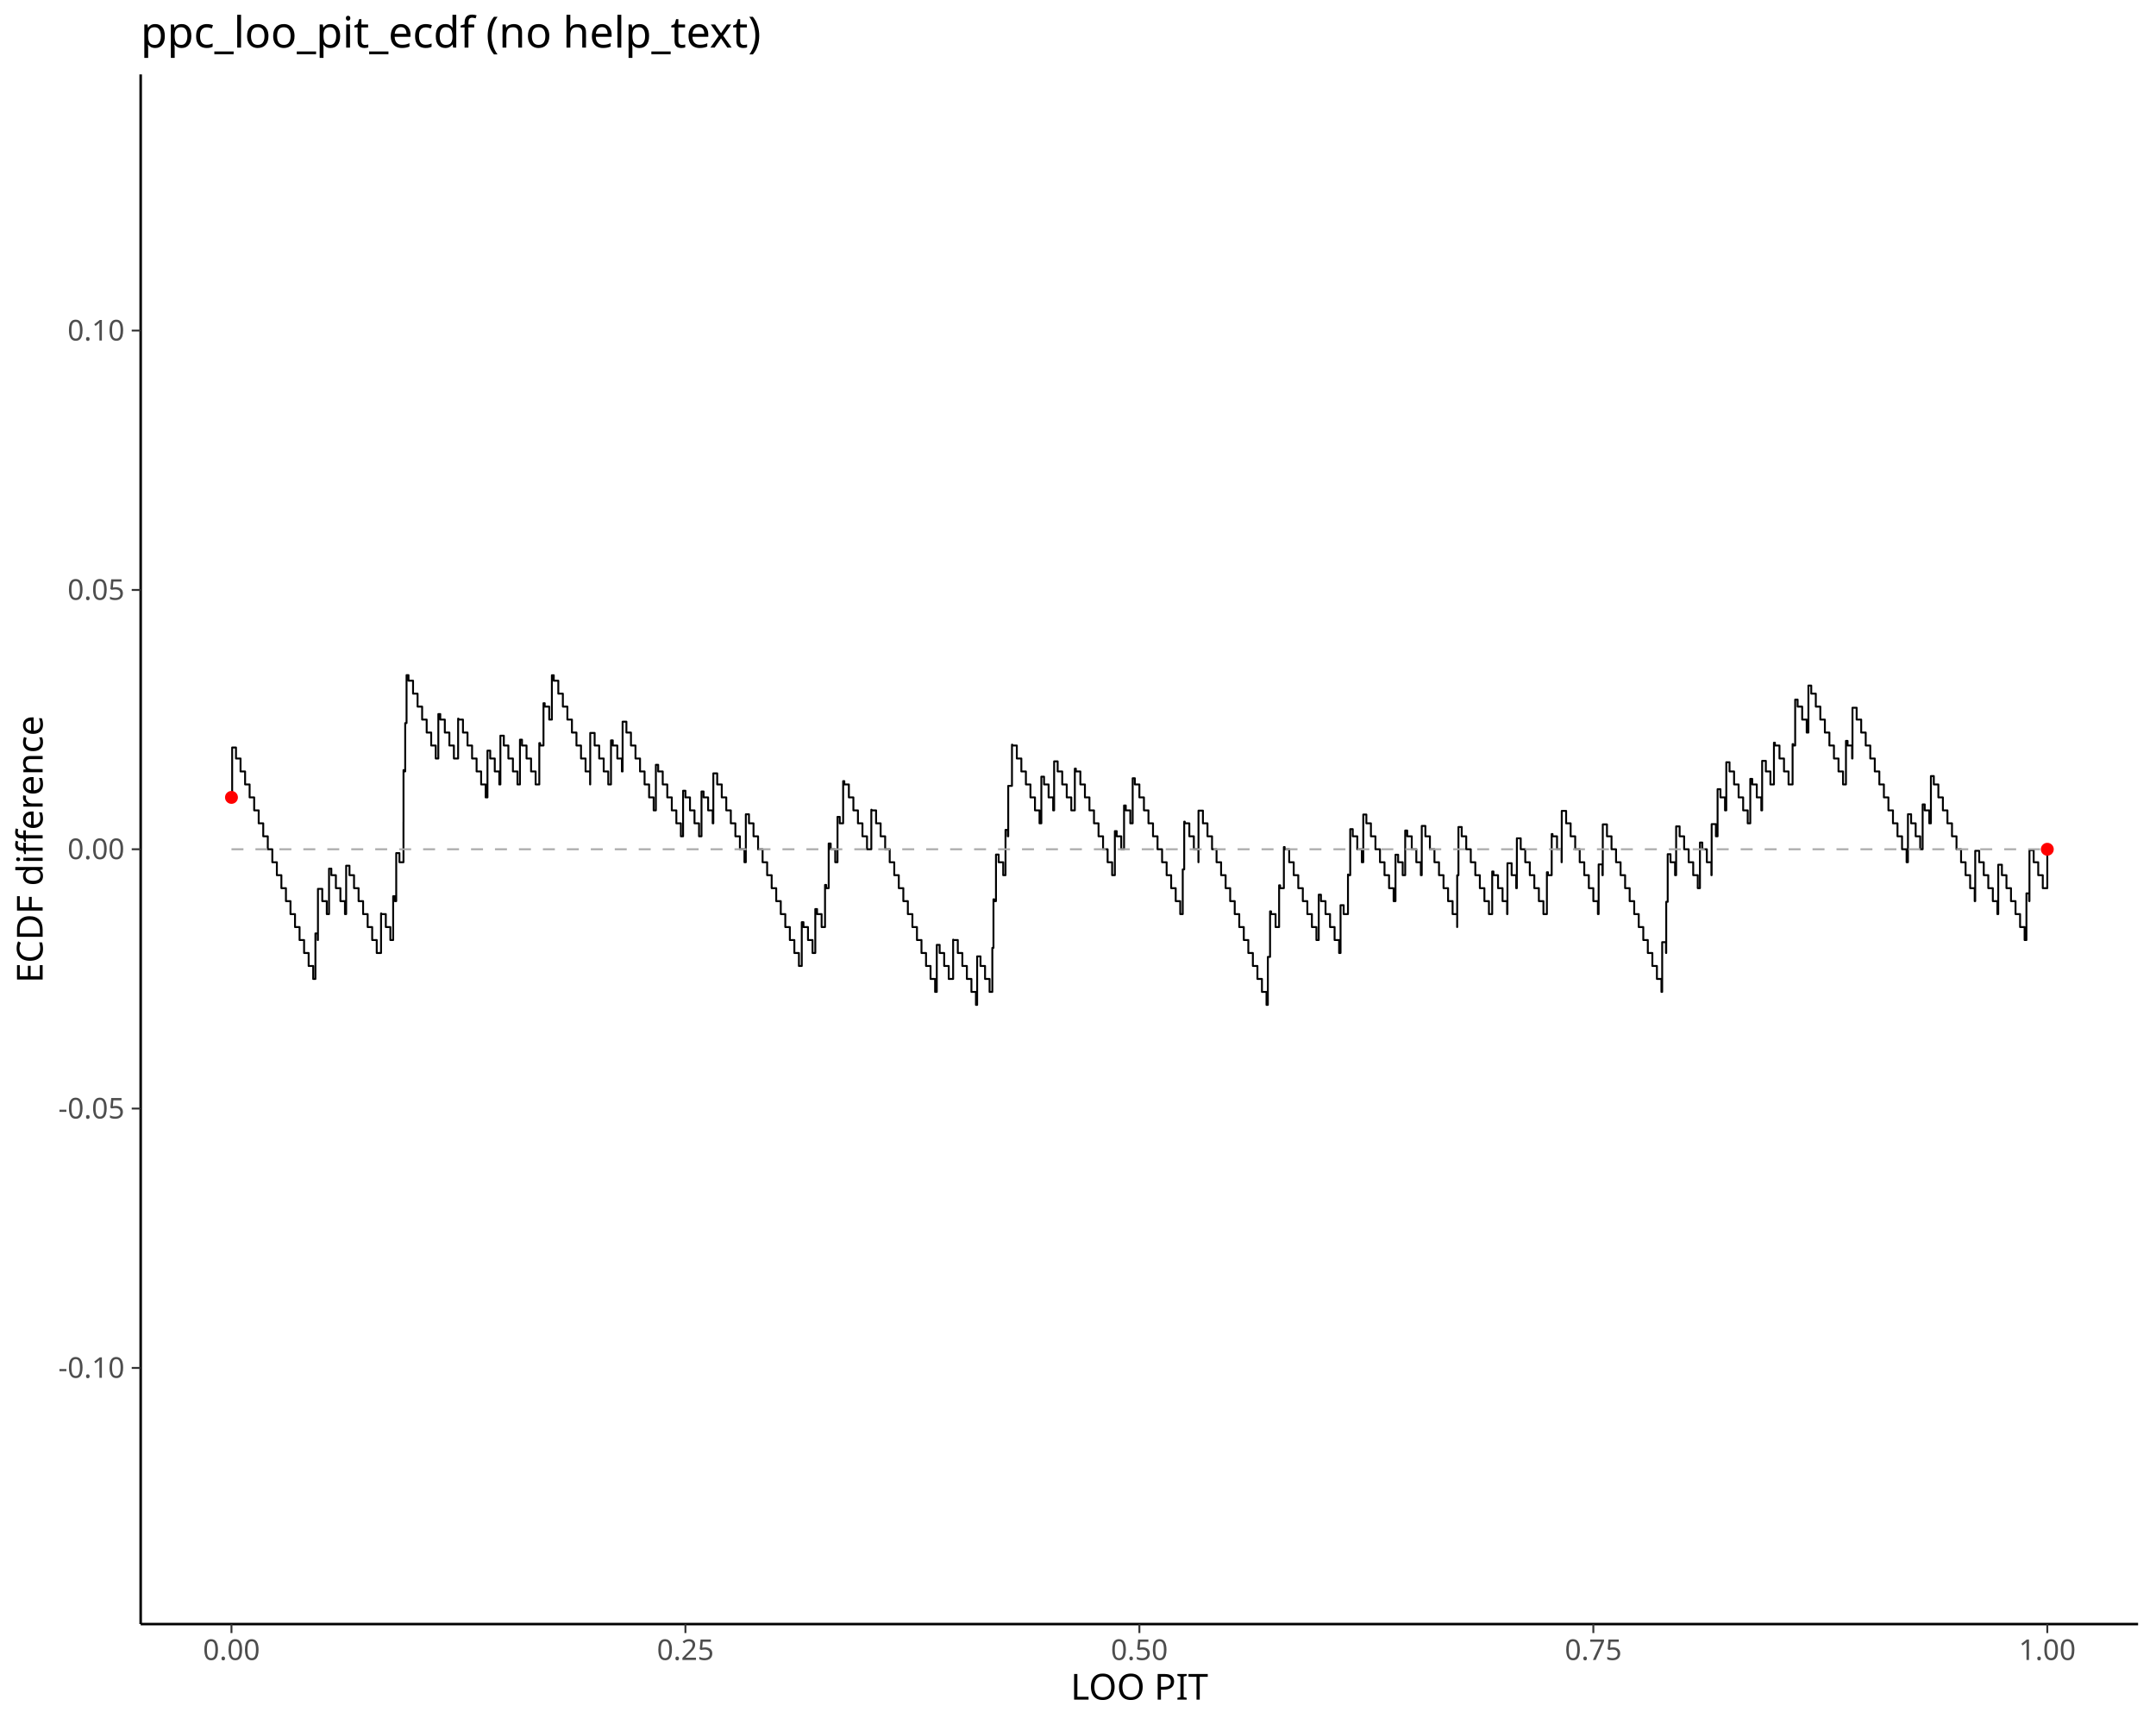
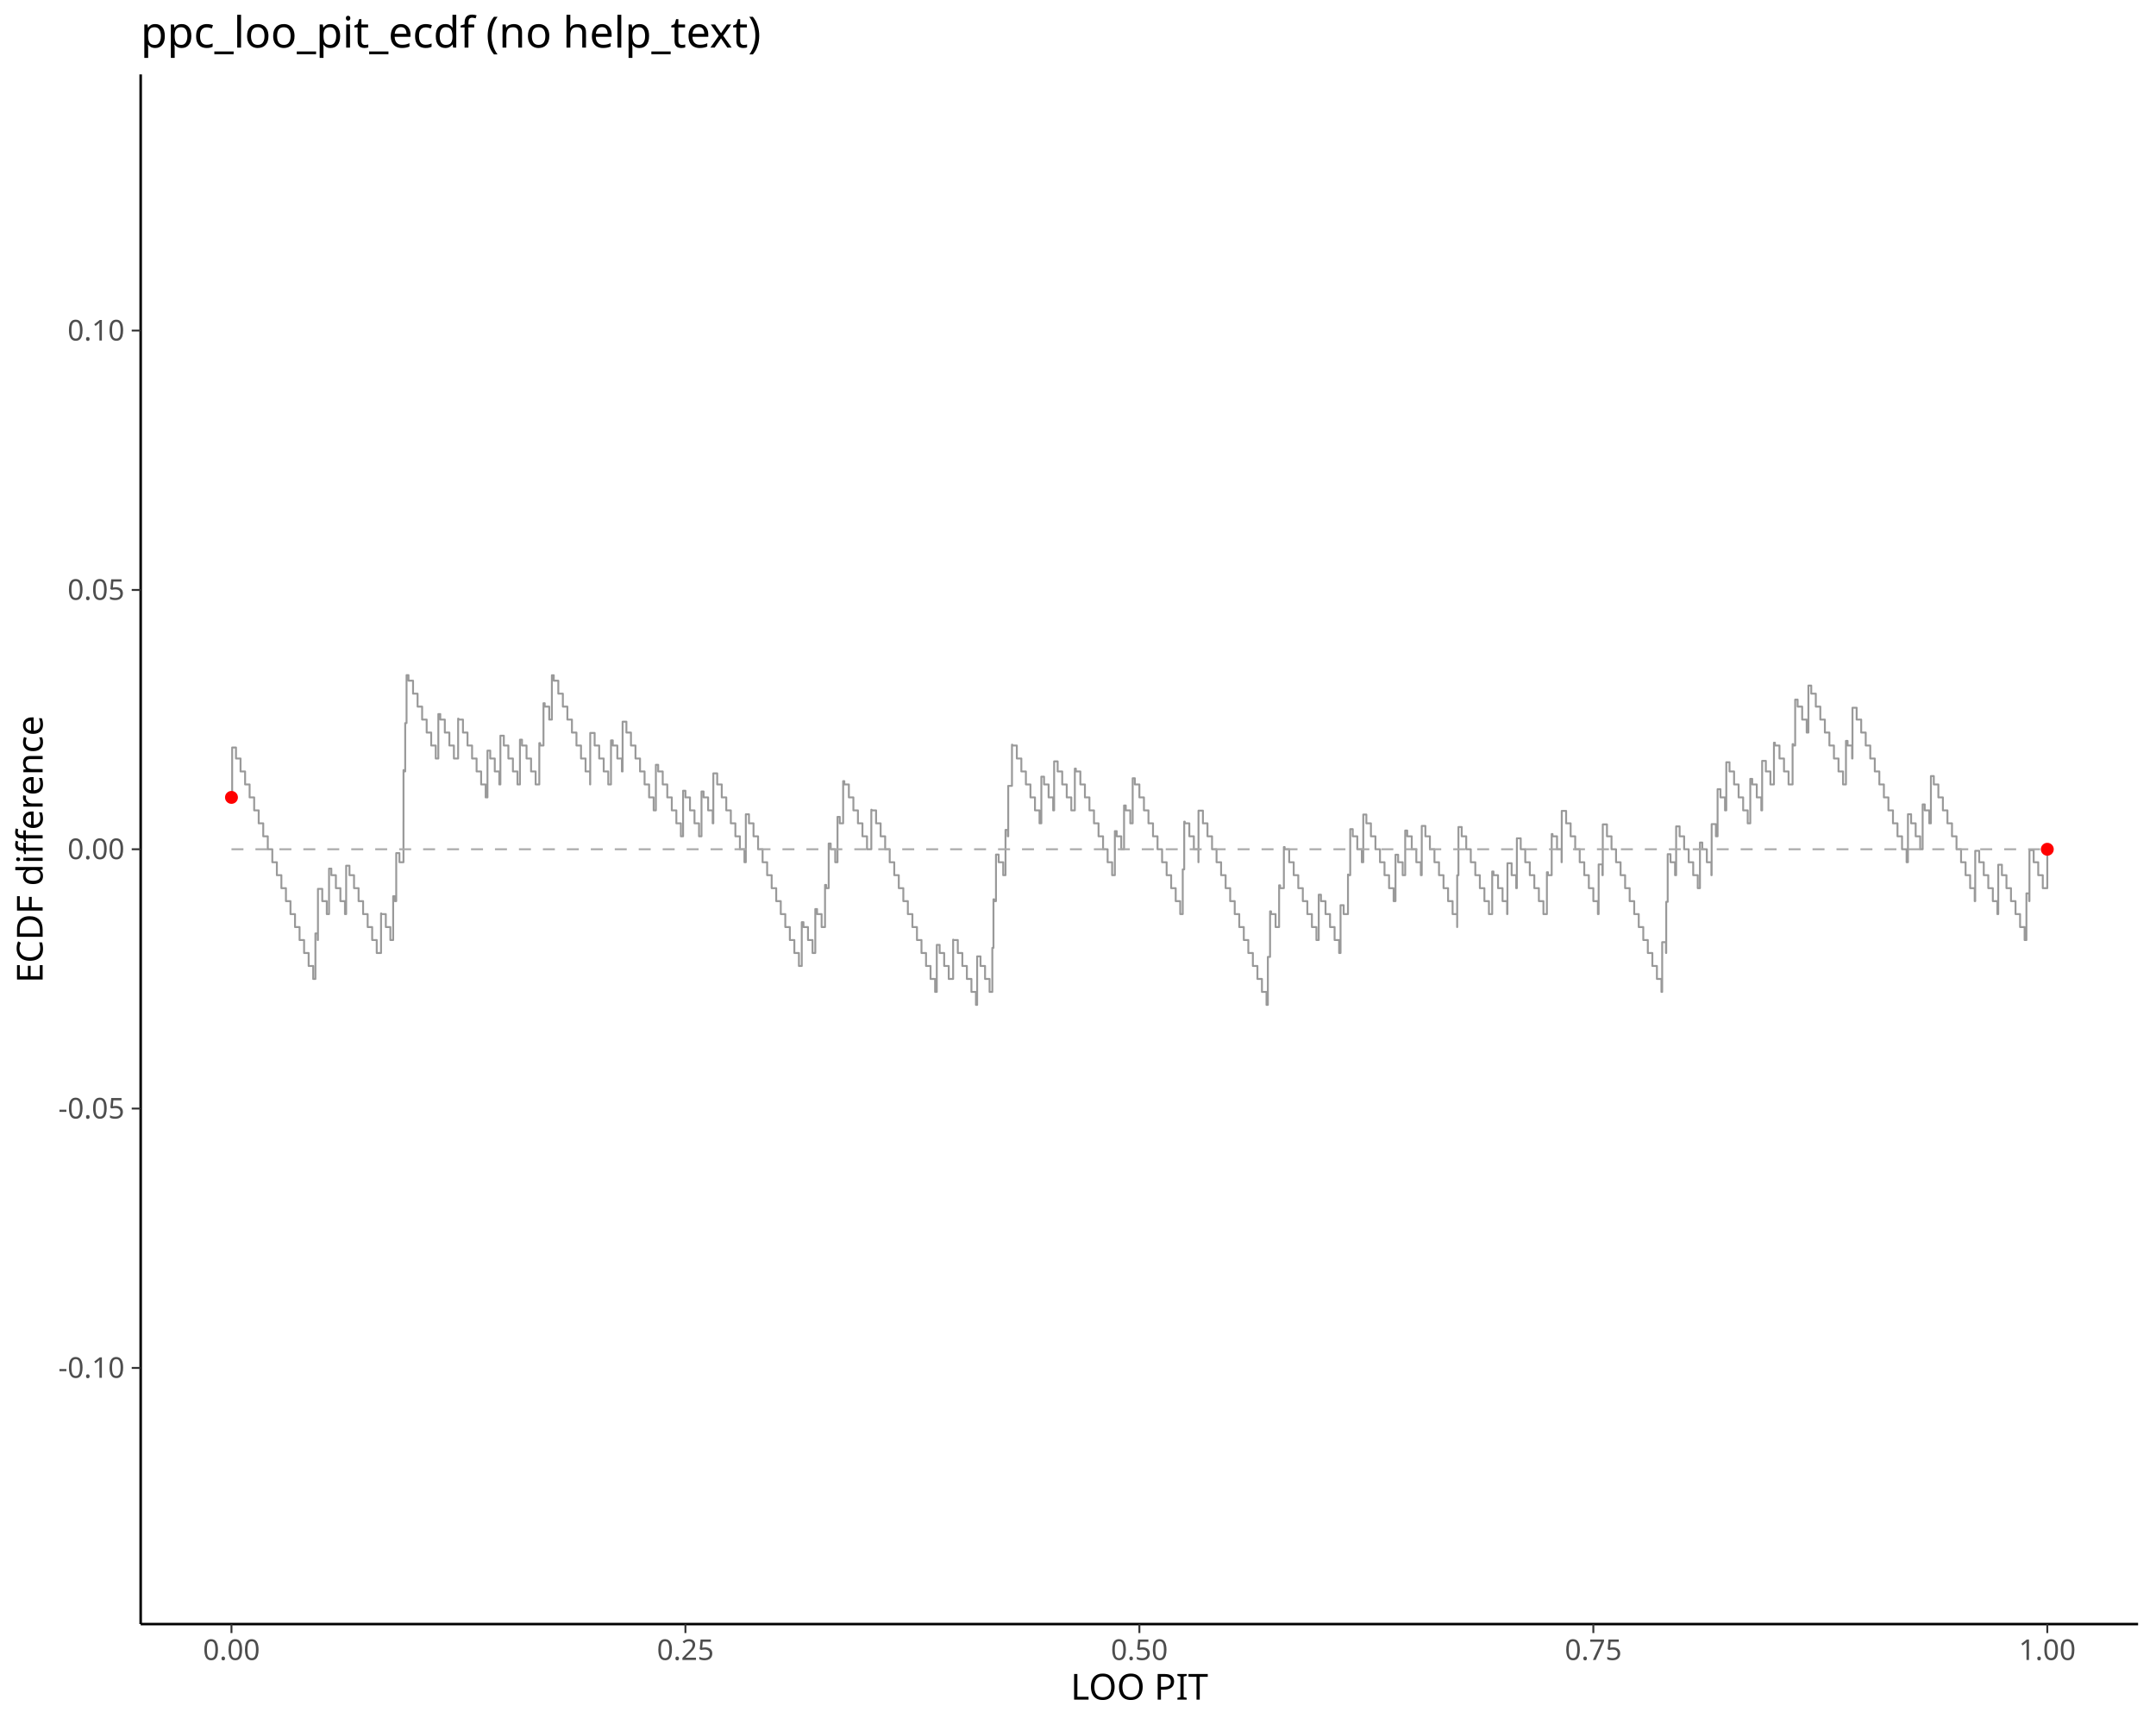
<svg xmlns="http://www.w3.org/2000/svg" class="svglite" data-engine-version="2.0" width="720.00pt" height="576.00pt" viewBox="0 0 720.00 576.00">
  <defs>
    <style type="text/css">
    .svglite line, .svglite polyline, .svglite polygon, .svglite path, .svglite rect, .svglite circle {
      fill: none;
      stroke: #000000;
      stroke-linecap: round;
      stroke-linejoin: round;
      stroke-miterlimit: 10.00;
    }
  </style>
  </defs>
  <rect width="100%" height="100%" style="stroke: none; fill: #FFFFFF;" />
  <defs>
    <clipPath id="cpMC4wMHw3MjAuMDB8MC4wMHw1NzYuMDA=">
      <rect x="0.00" y="0.00" width="720.00" height="576.00" />
    </clipPath>
  </defs>
  <g clip-path="url(#cpMC4wMHw3MjAuMDB8MC4wMHw1NzYuMDA=)">
</g>
  <defs>
    <clipPath id="cpNDYuOTh8NzE0LjAyfDI0Ljg1fDU0Mi4zMA==">
      <rect x="46.98" y="24.85" width="667.04" height="517.45" />
    </clipPath>
  </defs>
  <g clip-path="url(#cpNDYuOTh8NzE0LjAyfDI0Ljg1fDU0Mi4zMA==)">
-     <polyline points="77.30,266.26 77.53,266.26 77.53,249.60 78.81,249.60 78.81,253.27 80.33,253.27 80.33,257.60 81.85,257.60 81.85,261.93 83.36,261.93 83.36,266.26 84.88,266.26 84.88,270.59 86.39,270.59 86.39,274.92 87.91,274.92 87.91,279.25 89.43,279.25 89.43,283.58 90.94,283.58 90.94,287.91 92.46,287.91 92.46,292.24 93.97,292.24 93.97,296.57 95.49,296.57 95.49,300.90 97.01,300.90 97.01,305.23 98.52,305.23 98.52,309.56 100.04,309.56 100.04,313.89 101.55,313.89 101.55,318.22 103.07,318.22 103.07,322.55 104.59,322.55 104.59,326.88 105.33,326.88 105.33,311.68 106.10,311.68 106.10,313.89 106.18,313.89 106.18,296.80 107.62,296.80 107.62,300.90 109.13,300.90 109.13,305.23 109.88,305.23 109.88,290.04 110.65,290.04 110.65,292.24 112.17,292.24 112.17,296.57 113.68,296.57 113.68,300.90 115.20,300.90 115.20,305.23 115.60,305.23 115.60,289.07 116.71,289.07 116.71,292.24 118.23,292.24 118.23,296.57 119.75,296.57 119.75,300.90 121.26,300.90 121.26,305.23 122.78,305.23 122.78,309.56 124.29,309.56 124.29,313.89 125.81,313.89 125.81,318.22 127.25,318.22 127.25,305.00 127.33,305.00 127.33,305.23 128.84,305.23 128.84,309.56 130.36,309.56 130.36,313.89 131.30,313.89 131.30,299.26 131.87,299.26 131.87,300.90 132.32,300.90 132.32,284.86 133.39,284.86 133.39,287.91 134.74,287.91 134.74,274.44 134.75,274.44 134.75,257.15 134.91,257.15 134.91,257.60 135.32,257.60 135.32,241.45 135.77,241.45 135.77,225.44 136.42,225.44 136.42,227.29 137.94,227.29 137.94,231.62 139.45,231.62 139.45,235.95 140.97,235.95 140.97,240.28 142.49,240.28 142.49,244.61 144.00,244.61 144.00,248.94 145.52,248.94 145.52,253.27 146.38,253.27 146.38,238.43 147.03,238.43 147.03,240.28 148.55,240.28 148.55,244.61 150.07,244.61 150.07,248.94 151.58,248.94 151.58,253.27 152.99,253.27 152.99,239.96 153.10,239.96 153.10,240.28 154.61,240.28 154.61,244.61 156.13,244.61 156.13,248.94 157.65,248.94 157.65,253.27 159.16,253.27 159.16,257.60 160.68,257.60 160.68,261.93 162.19,261.93 162.19,266.26 162.79,266.26 162.79,250.64 163.71,250.64 163.71,253.27 165.23,253.27 165.23,257.60 166.74,257.60 166.74,261.93 167.11,261.93 167.11,245.65 168.26,245.65 168.26,248.94 169.77,248.94 169.77,253.27 171.29,253.27 171.29,257.60 172.81,257.60 172.81,261.93 173.64,261.93 173.64,246.99 174.32,246.99 174.32,248.94 175.84,248.94 175.84,253.27 177.35,253.27 177.35,257.60 178.87,257.60 178.87,261.93 180.10,261.93 180.10,248.13 180.39,248.13 180.39,248.94 181.50,248.94 181.50,234.80 181.90,234.80 181.90,235.95 183.42,235.95 183.42,240.28 184.30,240.28 184.30,225.48 184.93,225.48 184.93,227.29 186.45,227.29 186.45,231.62 187.97,231.62 187.97,235.95 189.48,235.95 189.48,240.28 191.00,240.28 191.00,244.61 192.51,244.61 192.51,248.94 194.03,248.94 194.03,253.27 195.55,253.27 195.55,257.60 197.06,257.60 197.06,261.93 197.11,261.93 197.11,244.74 198.58,244.74 198.58,248.94 200.10,248.94 200.10,253.27 201.61,253.27 201.61,257.60 203.13,257.60 203.13,261.93 204.04,261.93 204.04,247.22 204.64,247.22 204.64,248.94 206.16,248.94 206.16,253.27 207.68,253.27 207.68,257.60 207.92,257.60 207.92,240.98 209.19,240.98 209.19,244.61 210.71,244.61 210.71,248.94 212.22,248.94 212.22,253.27 213.74,253.27 213.74,257.60 215.26,257.60 215.26,261.93 216.77,261.93 216.77,266.26 218.29,266.26 218.29,270.59 219.03,270.59 219.03,255.38 219.80,255.38 219.80,257.60 221.32,257.60 221.32,261.93 222.84,261.93 222.84,266.26 224.35,266.26 224.35,270.59 225.87,270.59 225.87,274.92 227.38,274.92 227.38,279.25 228.12,279.25 228.12,264.04 228.90,264.04 228.90,266.26 230.42,266.26 230.42,270.59 231.93,270.59 231.93,274.92 233.45,274.92 233.45,279.25 234.27,279.25 234.27,264.28 234.96,264.28 234.96,266.26 236.48,266.26 236.48,270.59 238.00,270.59 238.00,274.92 238.22,274.92 238.22,258.23 239.51,258.23 239.51,261.93 241.03,261.93 241.03,266.26 242.54,266.26 242.54,270.59 244.06,270.59 244.06,274.92 245.58,274.92 245.58,279.25 247.09,279.25 247.09,283.58 248.61,283.58 248.61,287.91 249.07,287.91 249.07,271.90 250.12,271.90 250.12,274.92 251.64,274.92 251.64,279.25 253.16,279.25 253.16,283.58 254.67,283.58 254.67,287.91 256.19,287.91 256.19,292.24 257.70,292.24 257.70,296.57 259.22,296.57 259.22,300.90 260.74,300.90 260.74,305.23 262.25,305.23 262.25,309.56 263.77,309.56 263.77,313.89 265.28,313.89 265.28,318.22 266.80,318.22 266.80,322.55 267.75,322.55 267.75,307.93 268.32,307.93 268.32,309.56 269.83,309.56 269.83,313.89 271.35,313.89 271.35,318.22 272.27,318.22 272.27,303.54 272.86,303.54 272.86,305.23 274.38,305.23 274.38,309.56 275.52,309.56 275.52,295.49 275.90,295.49 275.90,296.57 276.74,296.57 276.74,281.66 277.41,281.66 277.41,283.58 278.93,283.58 278.93,287.91 279.69,287.91 279.69,272.76 280.44,272.76 280.44,274.92 281.57,274.92 281.57,260.83 281.96,260.83 281.96,261.93 283.48,261.93 283.48,266.26 284.99,266.26 284.99,270.59 286.51,270.59 286.51,274.92 288.02,274.92 288.02,279.25 289.54,279.25 289.54,283.58 290.98,283.58 290.98,270.37 291.06,270.37 291.06,270.59 292.57,270.59 292.57,274.92 294.09,274.92 294.09,279.25 295.60,279.25 295.60,283.58 297.12,283.58 297.12,287.91 298.64,287.91 298.64,292.24 300.15,292.24 300.15,296.57 301.67,296.57 301.67,300.90 303.18,300.90 303.18,305.23 304.70,305.23 304.70,309.56 306.22,309.56 306.22,313.89 307.73,313.89 307.73,318.22 309.25,318.22 309.25,322.55 310.76,322.55 310.76,326.88 312.28,326.88 312.28,331.21 312.84,331.21 312.84,315.50 313.80,315.50 313.80,318.22 315.31,318.22 315.31,322.55 316.83,322.55 316.83,326.88 318.30,326.88 318.30,313.76 318.34,313.76 318.34,313.89 319.86,313.89 319.86,318.22 321.38,318.22 321.38,322.55 322.89,322.55 322.89,326.88 324.41,326.88 324.41,331.21 325.92,331.21 325.92,335.54 326.32,335.54 326.32,319.34 327.44,319.34 327.44,322.55 328.96,322.55 328.96,326.88 330.47,326.88 330.47,331.21 331.39,331.21 331.39,316.50 331.77,316.50 331.77,300.29 331.99,300.29 331.99,300.90 332.61,300.90 332.61,285.35 333.50,285.35 333.50,287.91 335.02,287.91 335.02,292.24 335.79,292.24 335.79,277.11 336.54,277.11 336.54,279.25 336.70,279.25 336.70,262.41 337.95,262.41 337.95,248.65 338.05,248.65 338.05,248.94 339.57,248.94 339.57,253.27 341.08,253.27 341.08,257.60 342.60,257.60 342.60,261.93 344.12,261.93 344.12,266.26 345.63,266.26 345.63,270.59 347.15,270.59 347.15,274.92 347.76,274.92 347.76,259.34 348.66,259.34 348.66,261.93 350.18,261.93 350.18,266.26 351.70,266.26 351.70,270.59 352.03,270.59 352.03,254.23 353.21,254.23 353.21,257.60 354.73,257.60 354.73,261.93 356.24,261.93 356.24,266.26 357.76,266.26 357.76,270.59 358.94,270.59 358.94,256.65 359.28,256.65 359.28,257.60 360.79,257.60 360.79,261.93 362.31,261.93 362.31,266.26 363.82,266.26 363.82,270.59 365.34,270.59 365.34,274.92 366.86,274.92 366.86,279.25 368.37,279.25 368.37,283.58 369.89,283.58 369.89,287.91 371.40,287.91 371.40,292.24 372.31,292.24 372.31,277.52 372.92,277.52 372.92,279.25 374.44,279.25 374.44,283.58 375.38,283.58 375.38,268.96 375.95,268.96 375.95,270.59 377.47,270.59 377.47,274.92 378.26,274.92 378.26,259.87 378.98,259.87 378.98,261.93 380.50,261.93 380.50,266.26 382.02,266.26 382.02,270.59 383.53,270.59 383.53,274.92 385.05,274.92 385.05,279.25 386.56,279.25 386.56,283.58 388.08,283.58 388.08,287.91 389.60,287.91 389.60,292.24 391.11,292.24 391.11,296.57 392.63,296.57 392.63,300.90 394.14,300.90 394.14,305.23 394.98,305.23 394.98,290.30 395.47,290.30 395.47,274.36 395.66,274.36 395.66,274.92 397.18,274.92 397.18,279.25 398.69,279.25 398.69,283.58 400.21,283.58 400.21,287.91 400.24,287.91 400.24,270.68 401.72,270.68 401.72,274.92 403.24,274.92 403.24,279.25 404.76,279.25 404.76,283.58 406.27,283.58 406.27,287.91 407.79,287.91 407.79,292.24 409.30,292.24 409.30,296.57 410.82,296.57 410.82,300.90 412.34,300.90 412.34,305.23 413.85,305.23 413.85,309.56 415.37,309.56 415.37,313.89 416.88,313.89 416.88,318.22 418.40,318.22 418.40,322.55 419.92,322.55 419.92,326.88 421.43,326.88 421.43,331.21 422.95,331.21 422.95,335.54 423.40,335.54 423.40,319.52 424.14,319.52 424.14,304.31 424.46,304.31 424.46,305.23 425.98,305.23 425.98,309.56 427.16,309.56 427.16,295.61 427.50,295.61 427.50,296.57 428.75,296.57 428.75,282.84 429.01,282.84 429.01,283.58 430.53,283.58 430.53,287.91 432.04,287.91 432.04,292.24 433.56,292.24 433.56,296.57 435.08,296.57 435.08,300.90 436.59,300.90 436.59,305.23 438.11,305.23 438.11,309.56 439.62,309.56 439.62,313.89 440.39,313.89 440.39,298.75 441.14,298.75 441.14,300.90 442.66,300.90 442.66,305.23 444.17,305.23 444.17,309.56 445.69,309.56 445.69,313.89 447.20,313.89 447.20,318.22 447.68,318.22 447.68,302.25 448.72,302.25 448.72,305.23 450.16,305.23 450.16,292.01 450.24,292.01 450.24,292.24 450.91,292.24 450.91,276.86 451.75,276.86 451.75,279.25 453.27,279.25 453.27,283.58 454.78,283.58 454.78,287.91 455.27,287.91 455.27,271.98 456.30,271.98 456.30,274.92 457.82,274.92 457.82,279.25 459.33,279.25 459.33,283.58 460.85,283.58 460.85,287.91 462.36,287.91 462.36,292.24 463.88,292.24 463.88,296.57 465.40,296.57 465.40,300.90 466.03,300.90 466.03,285.40 466.91,285.40 466.91,287.91 468.43,287.91 468.43,292.24 469.27,292.24 469.27,277.32 469.94,277.32 469.94,279.25 471.46,279.25 471.46,283.58 472.98,283.58 472.98,287.91 474.49,287.91 474.49,292.24 474.80,292.24 474.80,275.79 476.01,275.79 476.01,279.25 477.52,279.25 477.52,283.58 479.04,283.58 479.04,287.91 480.56,287.91 480.56,292.24 482.07,292.24 482.07,296.57 483.59,296.57 483.59,300.90 485.10,300.90 485.10,305.23 486.62,305.23 486.62,309.56 486.63,309.56 486.63,292.26 487.05,292.26 487.05,276.15 488.14,276.15 488.14,279.25 489.65,279.25 489.65,283.58 491.17,283.58 491.17,287.91 492.68,287.91 492.68,292.24 494.20,292.24 494.20,296.57 495.72,296.57 495.72,300.90 497.23,300.90 497.23,305.23 498.32,305.23 498.32,291.00 498.75,291.00 498.75,292.24 500.27,292.24 500.27,296.57 501.78,296.57 501.78,300.90 503.30,300.90 503.30,305.23 503.41,305.23 503.41,288.24 504.81,288.24 504.81,292.24 506.33,292.24 506.33,296.57 506.56,296.57 506.56,279.92 507.85,279.92 507.85,283.58 509.36,283.58 509.36,287.91 510.88,287.91 510.88,292.24 512.39,292.24 512.39,296.57 513.91,296.57 513.91,300.90 515.43,300.90 515.43,305.23 516.59,305.23 516.59,291.25 516.94,291.25 516.94,292.24 518.19,292.24 518.19,278.49 518.46,278.49 518.46,279.25 519.97,279.25 519.97,283.58 521.49,283.58 521.49,287.91 521.55,287.91 521.55,270.77 523.01,270.77 523.01,274.92 524.52,274.92 524.52,279.25 526.04,279.25 526.04,283.58 527.55,283.58 527.55,287.91 529.07,287.91 529.07,292.24 530.59,292.24 530.59,296.57 532.10,296.57 532.10,300.90 533.62,300.90 533.62,305.23 533.87,305.23 533.87,288.64 535.13,288.64 535.13,292.24 535.25,292.24 535.25,275.27 536.65,275.27 536.65,279.25 538.17,279.25 538.17,283.58 539.68,283.58 539.68,287.91 541.20,287.91 541.20,292.24 542.71,292.24 542.71,296.57 544.23,296.57 544.23,300.90 545.75,300.90 545.75,305.23 547.26,305.23 547.26,309.56 548.78,309.56 548.78,313.89 550.29,313.89 550.29,318.22 551.81,318.22 551.81,322.55 553.33,322.55 553.33,326.88 554.84,326.88 554.84,331.21 555.09,331.21 555.09,314.60 556.36,314.60 556.36,318.22 556.44,318.22 556.44,301.13 556.93,301.13 556.93,285.22 557.87,285.22 557.87,287.91 559.39,287.91 559.39,292.24 559.75,292.24 559.75,275.94 560.91,275.94 560.91,279.25 562.42,279.25 562.42,283.58 563.94,283.58 563.94,287.91 565.45,287.91 565.45,292.24 566.97,292.24 566.97,296.57 567.70,296.57 567.70,281.34 568.49,281.34 568.49,283.58 570.00,283.58 570.00,287.91 571.52,287.91 571.52,292.24 571.61,292.24 571.61,275.19 573.03,275.19 573.03,279.25 573.59,279.25 573.59,263.52 574.55,263.52 574.55,266.26 576.07,266.26 576.07,270.59 576.50,270.59 576.50,254.52 577.58,254.52 577.58,257.60 579.10,257.60 579.10,261.93 580.61,261.93 580.61,266.26 582.13,266.26 582.13,270.59 583.65,270.59 583.65,274.92 584.51,274.92 584.51,260.08 585.16,260.08 585.16,261.93 586.68,261.93 586.68,266.26 588.19,266.26 588.19,270.59 588.47,270.59 588.47,254.06 589.71,254.06 589.71,257.60 591.23,257.60 591.23,261.93 592.41,261.93 592.41,248.00 592.74,248.00 592.74,248.94 594.26,248.94 594.26,253.27 595.77,253.27 595.77,257.60 597.29,257.60 597.29,261.93 598.64,261.93 598.64,248.47 598.81,248.47 598.81,248.94 599.50,248.94 599.50,233.61 600.32,233.61 600.32,235.95 601.84,235.95 601.84,240.28 603.35,240.28 603.35,244.61 603.92,244.61 603.92,228.92 604.87,228.92 604.87,231.62 606.39,231.62 606.39,235.95 607.90,235.95 607.90,240.28 609.42,240.28 609.42,244.61 610.93,244.61 610.93,248.94 612.45,248.94 612.45,253.27 613.97,253.27 613.97,257.60 615.48,257.60 615.48,261.93 616.46,261.93 616.46,247.39 617.00,247.39 617.00,248.94 618.51,248.94 618.51,253.27 618.64,253.27 618.64,236.32 620.03,236.32 620.03,240.28 621.55,240.28 621.55,244.61 623.06,244.61 623.06,248.94 624.58,248.94 624.58,253.27 626.09,253.27 626.09,257.60 627.61,257.60 627.61,261.93 629.13,261.93 629.13,266.26 630.64,266.26 630.64,270.59 632.16,270.59 632.16,274.92 633.67,274.92 633.67,279.25 635.19,279.25 635.19,283.58 636.71,283.58 636.71,287.91 637.16,287.91 637.16,271.88 638.22,271.88 638.22,274.92 639.74,274.92 639.74,279.25 641.25,279.25 641.25,283.58 642.07,283.58 642.07,268.60 642.77,268.60 642.77,270.59 644.29,270.59 644.29,274.92 644.83,274.92 644.83,259.14 645.80,259.14 645.80,261.93 647.32,261.93 647.32,266.26 648.83,266.26 648.83,270.59 650.35,270.59 650.35,274.92 651.87,274.92 651.87,279.25 653.38,279.25 653.38,283.58 654.90,283.58 654.90,287.91 656.41,287.91 656.41,292.24 657.93,292.24 657.93,296.57 659.45,296.57 659.45,300.90 659.63,300.90 659.63,284.10 660.96,284.10 660.96,287.91 662.48,287.91 662.48,292.24 663.99,292.24 663.99,296.57 665.51,296.57 665.51,300.90 667.03,300.90 667.03,305.23 667.32,305.23 667.32,288.74 668.54,288.74 668.54,292.24 670.06,292.24 670.06,296.57 671.57,296.57 671.57,300.90 673.09,300.90 673.09,305.23 674.61,305.23 674.61,309.56 676.12,309.56 676.12,313.89 676.73,313.89 676.73,298.30 677.64,298.30 677.64,300.90 677.74,300.90 677.74,283.88 679.15,283.88 679.15,287.91 680.67,287.91 680.67,292.24 682.19,292.24 682.19,296.57 683.70,296.57 683.70,283.58 " style="stroke-width: 0.64; stroke-linecap: butt;" />
+     <polyline points="77.30,266.26 77.53,266.26 77.53,249.60 78.81,249.60 78.81,253.27 80.33,253.27 80.33,257.60 81.85,257.60 81.85,261.93 83.36,261.93 83.36,266.26 84.88,266.26 84.88,270.59 86.39,270.59 86.39,274.92 87.91,274.92 87.91,279.25 89.43,279.25 89.43,283.58 90.94,283.58 90.94,287.91 92.46,287.91 92.46,292.24 93.97,292.24 93.97,296.57 95.49,296.57 95.49,300.90 97.01,300.90 97.01,305.23 98.52,305.23 98.52,309.56 100.04,309.56 100.04,313.89 101.55,313.89 101.55,318.22 103.07,318.22 103.07,322.55 104.59,322.55 104.59,326.88 105.33,326.88 105.33,311.68 106.10,311.68 106.10,313.89 106.18,313.89 106.18,296.80 107.62,296.80 107.62,300.90 109.13,300.90 109.13,305.23 109.88,305.23 109.88,290.04 110.65,290.04 110.65,292.24 112.17,292.24 112.17,296.57 113.68,296.57 113.68,300.90 115.20,300.90 115.20,305.23 115.60,305.23 115.60,289.07 116.71,289.07 116.71,292.24 118.23,292.24 118.23,296.57 119.75,296.57 119.75,300.90 121.26,300.90 121.26,305.23 122.78,305.23 122.78,309.56 124.29,309.56 124.29,313.89 125.81,313.89 125.81,318.22 127.25,318.22 127.25,305.00 127.33,305.00 127.33,305.23 128.84,305.23 128.84,309.56 130.36,309.56 130.36,313.89 131.30,313.89 131.30,299.26 131.87,299.26 131.87,300.90 132.32,300.90 132.32,284.86 133.39,284.86 133.39,287.91 134.74,287.91 134.74,274.44 134.75,274.44 134.75,257.15 134.91,257.15 134.91,257.60 135.32,257.60 135.32,241.45 135.77,241.45 135.77,225.44 136.42,225.44 136.42,227.29 137.94,227.29 137.94,231.62 139.45,231.62 139.45,235.95 140.97,235.95 140.97,240.28 142.49,240.28 142.49,244.61 144.00,244.61 144.00,248.94 145.52,248.94 145.52,253.27 146.38,253.27 146.38,238.43 147.03,238.43 147.03,240.28 148.55,240.28 148.55,244.61 150.07,244.61 150.07,248.94 151.58,248.94 151.58,253.27 152.99,253.27 152.99,239.96 153.10,239.96 153.10,240.28 154.61,240.28 154.61,244.61 156.13,244.61 156.13,248.94 157.65,248.94 157.65,253.27 159.16,253.27 159.16,257.60 160.68,257.60 160.68,261.93 162.19,261.93 162.19,266.26 162.79,266.26 162.79,250.64 163.71,250.64 163.71,253.27 165.23,253.27 165.23,257.60 166.74,257.60 166.74,261.93 167.11,261.93 167.11,245.65 168.26,245.65 168.26,248.94 169.77,248.94 169.77,253.27 171.29,253.27 171.29,257.60 172.81,257.60 172.81,261.93 173.64,261.93 173.64,246.99 174.32,246.99 174.32,248.94 175.84,248.94 175.84,253.27 177.35,253.27 177.35,257.60 178.87,257.60 178.87,261.93 180.10,261.93 180.10,248.13 180.39,248.13 180.39,248.94 181.50,248.94 181.50,234.80 181.90,234.80 181.90,235.95 183.42,235.95 183.42,240.28 184.30,240.28 184.30,225.48 184.93,225.48 184.93,227.29 186.45,227.29 186.45,231.62 187.97,231.62 187.97,235.95 189.48,235.95 189.48,240.28 191.00,240.28 191.00,244.61 192.51,244.61 192.51,248.94 194.03,248.94 194.03,253.27 195.55,253.27 195.55,257.60 197.06,257.60 197.06,261.93 197.11,261.93 197.11,244.74 198.58,244.74 198.58,248.94 200.10,248.94 200.10,253.27 201.61,253.27 201.61,257.60 203.13,257.60 203.13,261.93 204.04,261.93 204.04,247.22 204.64,247.22 204.64,248.94 206.16,248.94 206.16,253.27 207.68,253.27 207.68,257.60 207.92,257.60 207.92,240.98 209.19,240.98 209.19,244.61 210.71,244.61 210.71,248.94 212.22,248.94 212.22,253.27 213.74,253.27 213.74,257.60 215.26,257.60 215.26,261.93 216.77,261.93 216.77,266.26 218.29,266.26 218.29,270.59 219.03,270.59 219.03,255.38 219.80,255.38 219.80,257.60 221.32,257.60 221.32,261.93 222.84,261.93 222.84,266.26 224.35,266.26 224.35,270.59 225.87,270.59 225.87,274.92 227.38,274.92 227.38,279.25 228.12,279.25 228.12,264.04 228.90,264.04 228.90,266.26 230.42,266.26 230.42,270.59 231.93,270.59 231.93,274.92 233.45,274.92 233.45,279.25 234.27,279.25 234.27,264.28 234.96,264.28 234.96,266.26 236.48,266.26 236.48,270.59 238.00,270.59 238.00,274.92 238.22,274.92 238.22,258.23 239.51,258.23 239.51,261.93 241.03,261.93 241.03,266.26 242.54,266.26 242.54,270.59 244.06,270.59 244.06,274.92 245.58,274.92 245.58,279.25 247.09,279.25 247.09,283.58 248.61,283.58 248.61,287.91 249.07,287.91 249.07,271.90 250.12,271.90 250.12,274.92 251.64,274.92 251.64,279.25 253.16,279.25 253.16,283.58 254.67,283.58 254.67,287.91 256.19,287.91 256.19,292.24 257.70,292.24 257.70,296.57 259.22,296.57 259.22,300.90 260.74,300.90 260.74,305.23 262.25,305.23 262.25,309.56 263.77,309.56 263.77,313.89 265.28,313.89 265.28,318.22 266.80,318.22 266.80,322.55 267.75,322.55 267.75,307.93 268.32,307.93 268.32,309.56 269.83,309.56 269.83,313.89 271.35,313.89 271.35,318.22 272.27,318.22 272.27,303.54 272.86,303.54 272.86,305.23 274.38,305.23 274.38,309.56 275.52,309.56 275.52,295.49 275.90,295.49 275.90,296.57 276.74,296.57 276.74,281.66 277.41,281.66 277.41,283.58 278.93,283.58 278.93,287.91 279.69,287.91 279.69,272.76 280.44,272.76 280.44,274.92 281.57,274.92 281.57,260.83 281.96,260.83 281.96,261.93 283.48,261.93 283.48,266.26 284.99,266.26 284.99,270.59 286.51,270.59 286.51,274.92 288.02,274.92 288.02,279.25 289.54,279.25 289.54,283.58 290.98,283.58 290.98,270.37 291.06,270.37 291.06,270.59 292.57,270.59 292.57,274.92 294.09,274.92 294.09,279.25 295.60,279.25 295.60,283.58 297.12,283.58 297.12,287.91 298.64,287.91 298.64,292.24 300.15,292.24 300.15,296.57 301.67,296.57 301.67,300.90 303.18,300.90 303.18,305.23 304.70,305.23 304.70,309.56 306.22,309.56 306.22,313.89 307.73,313.89 307.73,318.22 309.25,318.22 309.25,322.55 310.76,322.55 310.76,326.88 312.28,326.88 312.28,331.21 312.84,331.21 312.84,315.50 313.80,315.50 313.80,318.22 315.31,318.22 315.31,322.55 316.83,322.55 316.83,326.88 318.30,326.88 318.30,313.76 318.34,313.76 318.34,313.89 319.86,313.89 319.86,318.22 321.38,318.22 321.38,322.55 322.89,322.55 322.89,326.88 324.41,326.88 324.41,331.21 325.92,331.21 325.92,335.54 326.32,335.54 326.32,319.34 327.44,319.34 327.44,322.55 328.96,322.55 328.96,326.88 330.47,326.88 330.47,331.21 331.39,331.21 331.39,316.50 331.77,316.50 331.77,300.29 331.99,300.29 331.99,300.90 332.61,300.90 332.61,285.35 333.50,285.35 333.50,287.91 335.02,287.91 335.02,292.24 335.79,292.24 335.79,277.11 336.54,277.11 336.54,279.25 336.70,279.25 336.70,262.41 337.95,262.41 337.95,248.65 338.05,248.65 338.05,248.94 339.57,248.94 339.57,253.27 341.08,253.27 341.08,257.60 342.60,257.60 342.60,261.93 344.12,261.93 344.12,266.26 345.63,266.26 345.63,270.59 347.15,270.59 347.15,274.92 347.76,274.92 347.76,259.34 348.66,259.34 348.66,261.93 350.18,261.93 350.18,266.26 351.70,266.26 351.70,270.59 352.03,270.59 352.03,254.23 353.21,254.23 353.21,257.60 354.73,257.60 354.73,261.93 356.24,261.93 356.24,266.26 357.76,266.26 357.76,270.59 358.94,270.59 358.94,256.65 359.28,256.65 359.28,257.60 360.79,257.60 360.79,261.93 362.31,261.93 362.31,266.26 363.82,266.26 363.82,270.59 365.34,270.59 365.34,274.92 366.86,274.92 366.86,279.25 368.37,279.25 368.37,283.58 369.89,283.58 369.89,287.91 371.40,287.91 371.40,292.24 372.31,292.24 372.31,277.52 372.92,277.52 372.92,279.25 374.44,279.25 374.44,283.58 375.38,283.58 375.38,268.96 375.95,268.96 375.95,270.59 377.47,270.59 377.47,274.92 378.26,274.92 378.26,259.87 378.98,259.87 378.98,261.93 380.50,261.93 380.50,266.26 382.02,266.26 382.02,270.59 383.53,270.59 383.53,274.92 385.05,274.92 385.05,279.25 386.56,279.25 386.56,283.58 388.08,283.58 388.08,287.91 389.60,287.91 389.60,292.24 391.11,292.24 391.11,296.57 392.63,296.57 392.63,300.90 394.14,300.90 394.14,305.23 394.98,305.23 394.98,290.30 395.47,290.30 395.47,274.36 395.66,274.36 395.66,274.92 397.18,274.92 397.18,279.25 398.69,279.25 398.69,283.58 400.21,283.58 400.21,287.91 400.24,287.91 400.24,270.68 401.72,270.68 401.72,274.92 403.24,274.92 403.24,279.25 404.76,279.25 404.76,283.58 406.27,283.58 406.27,287.91 407.79,287.91 407.79,292.24 409.30,292.24 409.30,296.57 410.82,296.57 410.82,300.90 412.34,300.90 412.34,305.23 413.85,305.23 413.85,309.56 415.37,309.56 415.37,313.89 416.88,313.89 416.88,318.22 418.40,318.22 418.40,322.55 419.92,322.55 419.92,326.88 421.43,326.88 421.43,331.21 422.95,331.21 422.95,335.54 423.40,335.54 423.40,319.52 424.14,319.52 424.14,304.31 424.46,304.31 424.46,305.23 425.98,305.23 425.98,309.56 427.16,309.56 427.16,295.61 427.50,295.61 427.50,296.57 428.75,296.57 428.75,282.84 429.01,282.84 429.01,283.58 430.53,283.58 430.53,287.91 432.04,287.91 432.04,292.24 433.56,292.24 433.56,296.57 435.08,296.57 435.08,300.90 436.59,300.90 436.59,305.23 438.11,305.23 438.11,309.56 439.62,309.56 439.62,313.89 440.39,313.89 440.39,298.75 441.14,298.75 441.14,300.90 442.66,300.90 442.66,305.23 444.17,305.23 444.17,309.56 445.69,309.56 445.69,313.89 447.20,313.89 447.20,318.22 447.68,318.22 447.68,302.25 448.72,302.25 448.72,305.23 450.16,305.23 450.16,292.01 450.24,292.01 450.24,292.24 450.91,292.24 450.91,276.86 451.75,276.86 451.75,279.25 453.27,279.25 453.27,283.58 454.78,283.58 454.78,287.91 455.27,287.91 455.27,271.98 456.30,271.98 456.30,274.92 457.82,274.92 457.82,279.25 459.33,279.25 459.33,283.58 460.85,283.58 460.85,287.91 462.36,287.91 462.36,292.24 463.88,292.24 463.88,296.57 465.40,296.57 465.40,300.90 466.03,300.90 466.03,285.40 466.91,285.40 466.91,287.91 468.43,287.91 468.43,292.24 469.27,292.24 469.27,277.32 469.94,277.32 469.94,279.25 471.46,279.25 471.46,283.58 472.98,283.58 472.98,287.91 474.49,287.91 474.49,292.24 474.80,292.24 474.80,275.79 476.01,275.79 476.01,279.25 477.52,279.25 477.52,283.58 479.04,283.58 479.04,287.91 480.56,287.91 480.56,292.24 482.07,292.24 482.07,296.57 483.59,296.57 483.59,300.90 485.10,300.90 485.10,305.23 486.62,305.23 486.62,309.56 486.63,309.56 486.63,292.26 487.05,292.26 487.05,276.15 488.14,276.15 488.14,279.25 489.65,279.25 489.65,283.58 491.17,283.58 491.17,287.91 492.68,287.91 492.68,292.24 494.20,292.24 494.20,296.57 495.72,296.57 495.72,300.90 497.23,300.90 497.23,305.23 498.32,305.23 498.32,291.00 498.75,291.00 498.75,292.24 500.27,292.24 500.27,296.57 501.78,296.57 501.78,300.90 503.30,300.90 503.30,305.23 503.41,305.23 503.41,288.24 504.81,288.24 504.81,292.24 506.33,292.24 506.33,296.57 506.56,296.57 506.56,279.92 507.85,279.92 507.85,283.58 509.36,283.58 509.36,287.91 510.88,287.91 510.88,292.24 512.39,292.24 512.39,296.57 513.91,296.57 513.91,300.90 515.43,300.90 515.43,305.23 516.59,305.23 516.59,291.25 516.94,291.25 516.94,292.24 518.19,292.24 518.19,278.49 518.46,278.49 518.46,279.25 519.97,279.25 519.97,283.58 521.49,283.58 521.49,287.91 521.55,287.91 521.55,270.77 523.01,270.77 523.01,274.92 524.52,274.92 524.52,279.25 526.04,279.25 526.04,283.58 527.55,283.58 527.55,287.91 529.07,287.91 529.07,292.24 530.59,292.24 530.59,296.57 532.10,296.57 532.10,300.90 533.62,300.90 533.62,305.23 533.87,305.23 533.87,288.64 535.13,288.64 535.13,292.24 535.25,292.24 535.25,275.27 536.65,275.27 536.65,279.25 538.17,279.25 538.17,283.58 539.68,283.58 539.68,287.91 541.20,287.91 541.20,292.24 542.71,292.24 542.71,296.57 544.23,296.57 544.23,300.90 545.75,300.90 545.75,305.23 547.26,305.23 547.26,309.56 548.78,309.56 548.78,313.89 550.29,313.89 550.29,318.22 551.81,318.22 551.81,322.55 553.33,322.55 553.33,326.88 554.84,326.88 554.84,331.21 555.09,331.21 555.09,314.60 556.36,314.60 556.36,318.22 556.44,318.22 556.44,301.13 556.93,301.13 556.93,285.22 557.87,285.22 557.87,287.91 559.39,287.91 559.39,292.24 559.75,292.24 559.75,275.94 560.91,275.94 560.91,279.25 562.42,279.25 562.42,283.58 563.94,283.58 563.94,287.91 565.45,287.91 565.45,292.24 566.97,292.24 566.97,296.57 567.70,296.57 567.70,281.34 568.49,281.34 568.49,283.58 570.00,283.58 570.00,287.91 571.52,287.91 571.52,292.24 571.61,292.24 571.61,275.19 573.03,275.19 573.03,279.25 573.59,279.25 573.59,263.52 574.55,263.52 574.55,266.26 576.07,266.26 576.07,270.59 576.50,270.59 576.50,254.52 577.58,254.52 577.58,257.60 579.10,257.60 579.10,261.93 580.61,261.93 580.61,266.26 582.13,266.26 582.13,270.59 583.65,270.59 583.65,274.92 584.51,274.92 584.51,260.08 585.16,260.08 585.16,261.93 586.68,261.93 586.68,266.26 588.19,266.26 588.19,270.59 588.47,270.59 588.47,254.06 589.71,254.06 589.71,257.60 591.23,257.60 591.23,261.93 592.41,261.93 592.41,248.00 592.74,248.00 592.74,248.94 594.26,248.94 594.26,253.27 595.77,253.27 595.77,257.60 597.29,257.60 597.29,261.93 598.64,261.93 598.64,248.47 598.81,248.47 598.81,248.94 599.50,248.94 599.50,233.61 600.32,233.61 600.32,235.95 601.84,235.95 601.84,240.28 603.35,240.28 603.35,244.61 603.92,244.61 603.92,228.92 604.87,228.92 604.87,231.62 606.39,231.62 606.39,235.95 607.90,235.95 607.90,240.28 609.42,240.28 609.42,244.61 610.93,244.61 610.93,248.94 612.45,248.94 612.45,253.27 613.97,253.27 613.97,257.60 615.48,257.60 615.48,261.93 616.46,261.93 616.46,247.39 617.00,247.39 617.00,248.94 618.51,248.94 618.51,253.27 618.64,253.27 618.64,236.32 620.03,236.32 620.03,240.28 621.55,240.28 621.55,244.61 623.06,244.61 623.06,248.94 624.58,248.94 624.58,253.27 626.09,253.27 626.09,257.60 627.61,257.60 627.61,261.93 629.13,261.93 629.13,266.26 630.64,266.26 630.64,270.59 632.16,270.59 632.16,274.92 633.67,274.92 633.67,279.25 635.19,279.25 635.19,283.58 636.71,283.58 636.71,287.91 637.16,287.91 637.16,271.88 638.22,271.88 638.22,274.92 639.74,274.92 639.74,279.25 641.25,279.25 641.25,283.58 642.07,283.58 642.07,268.60 642.77,268.60 642.77,270.59 644.29,270.59 644.29,274.92 644.83,274.92 644.83,259.14 645.80,259.14 645.80,261.93 647.32,261.93 647.32,266.26 648.83,266.26 648.83,270.59 650.35,270.59 650.35,274.92 651.87,274.92 651.87,279.25 653.38,279.25 653.38,283.58 654.90,283.58 654.90,287.91 656.41,287.91 656.41,292.24 657.93,292.24 657.93,296.57 659.45,296.57 659.45,300.90 659.63,300.90 659.63,284.10 660.96,284.10 660.96,287.91 662.48,287.91 662.48,292.24 663.99,292.24 663.99,296.57 665.51,296.57 665.51,300.90 667.03,300.90 667.03,305.23 667.32,305.23 667.32,288.74 668.54,288.74 668.54,292.24 670.06,292.24 670.06,296.57 671.57,296.57 671.57,300.90 673.09,300.90 673.09,305.23 674.61,305.23 674.61,309.56 676.12,309.56 676.12,313.89 676.73,313.89 676.73,298.30 677.64,298.30 677.64,300.90 677.74,300.90 677.74,283.88 679.15,283.88 679.15,287.91 680.67,287.91 680.67,292.24 682.19,292.24 682.19,296.57 683.70,296.57 683.70,283.58 " style="stroke-width: 0.64; stroke: #999999; stroke-linecap: butt;" />
    <line x1="77.30" y1="283.58" x2="683.70" y2="283.58" style="stroke-width: 0.64; stroke: #A9A9A9; stroke-dasharray: 4.00,4.00; stroke-linecap: butt;" />
    <circle cx="77.30" cy="266.26" r="1.77" style="stroke-width: 0.77; stroke: #FF0000; fill: #FF0000;" />
    <circle cx="683.70" cy="283.58" r="1.77" style="stroke-width: 0.77; stroke: #FF0000; fill: #FF0000;" />
  </g>
  <g clip-path="url(#cpMC4wMHw3MjAuMDB8MC4wMHw1NzYuMDA=)">
    <polyline points="46.98,542.30 46.98,24.85 " style="stroke-width: 0.85; stroke-linecap: butt;" />
    <text x="41.60" y="460.07" text-anchor="end" style="font-size: 9.60px; fill: #4D4D4D; font-family: sans;" textLength="21.88px" lengthAdjust="spacingAndGlyphs">-0.10</text>
    <text x="41.60" y="373.48" text-anchor="end" style="font-size: 9.60px; fill: #4D4D4D; font-family: sans;" textLength="21.88px" lengthAdjust="spacingAndGlyphs">-0.05</text>
    <text x="41.60" y="286.88" text-anchor="end" style="font-size: 9.60px; fill: #4D4D4D; font-family: sans;" textLength="18.69px" lengthAdjust="spacingAndGlyphs">0.00</text>
    <text x="41.60" y="200.29" text-anchor="end" style="font-size: 9.60px; fill: #4D4D4D; font-family: sans;" textLength="18.69px" lengthAdjust="spacingAndGlyphs">0.05</text>
    <text x="41.60" y="113.70" text-anchor="end" style="font-size: 9.60px; fill: #4D4D4D; font-family: sans;" textLength="18.69px" lengthAdjust="spacingAndGlyphs">0.10</text>
    <polyline points="43.99,456.77 46.98,456.77 " style="stroke-width: 0.64; stroke: #333333; stroke-linecap: butt;" />
    <polyline points="43.99,370.17 46.98,370.17 " style="stroke-width: 0.64; stroke: #333333; stroke-linecap: butt;" />
    <polyline points="43.99,283.58 46.98,283.58 " style="stroke-width: 0.64; stroke: #333333; stroke-linecap: butt;" />
    <polyline points="43.99,196.99 46.98,196.99 " style="stroke-width: 0.64; stroke: #333333; stroke-linecap: butt;" />
    <polyline points="43.99,110.39 46.98,110.39 " style="stroke-width: 0.64; stroke: #333333; stroke-linecap: butt;" />
    <polyline points="46.98,542.30 714.02,542.30 " style="stroke-width: 0.85; stroke-linecap: butt;" />
    <polyline points="77.30,545.29 77.30,542.30 " style="stroke-width: 0.64; stroke: #333333; stroke-linecap: butt;" />
    <polyline points="228.90,545.29 228.90,542.30 " style="stroke-width: 0.64; stroke: #333333; stroke-linecap: butt;" />
    <polyline points="380.50,545.29 380.50,542.30 " style="stroke-width: 0.64; stroke: #333333; stroke-linecap: butt;" />
    <polyline points="532.10,545.29 532.10,542.30 " style="stroke-width: 0.64; stroke: #333333; stroke-linecap: butt;" />
    <polyline points="683.70,545.29 683.70,542.30 " style="stroke-width: 0.64; stroke: #333333; stroke-linecap: butt;" />
    <text x="77.30" y="554.29" text-anchor="middle" style="font-size: 9.60px; fill: #4D4D4D; font-family: sans;" textLength="18.69px" lengthAdjust="spacingAndGlyphs">0.00</text>
    <text x="228.90" y="554.29" text-anchor="middle" style="font-size: 9.60px; fill: #4D4D4D; font-family: sans;" textLength="18.69px" lengthAdjust="spacingAndGlyphs">0.25</text>
    <text x="380.50" y="554.29" text-anchor="middle" style="font-size: 9.60px; fill: #4D4D4D; font-family: sans;" textLength="18.69px" lengthAdjust="spacingAndGlyphs">0.50</text>
    <text x="532.10" y="554.29" text-anchor="middle" style="font-size: 9.60px; fill: #4D4D4D; font-family: sans;" textLength="18.69px" lengthAdjust="spacingAndGlyphs">0.75</text>
    <text x="683.70" y="554.29" text-anchor="middle" style="font-size: 9.60px; fill: #4D4D4D; font-family: sans;" textLength="18.69px" lengthAdjust="spacingAndGlyphs">1.00</text>
    <text x="380.50" y="567.53" text-anchor="middle" style="font-size: 12.00px; font-family: sans;" textLength="47.35px" lengthAdjust="spacingAndGlyphs">LOO PIT</text>
    <text transform="translate(14.24,283.58) rotate(-90)" text-anchor="middle" style="font-size: 12.00px; font-family: sans;" textLength="88.71px" lengthAdjust="spacingAndGlyphs">ECDF difference</text>
    <text x="46.98" y="15.89" style="font-size: 14.40px; font-family: sans;" textLength="200.96px" lengthAdjust="spacingAndGlyphs">ppc_loo_pit_ecdf (no help_text)</text>
  </g>
</svg>
